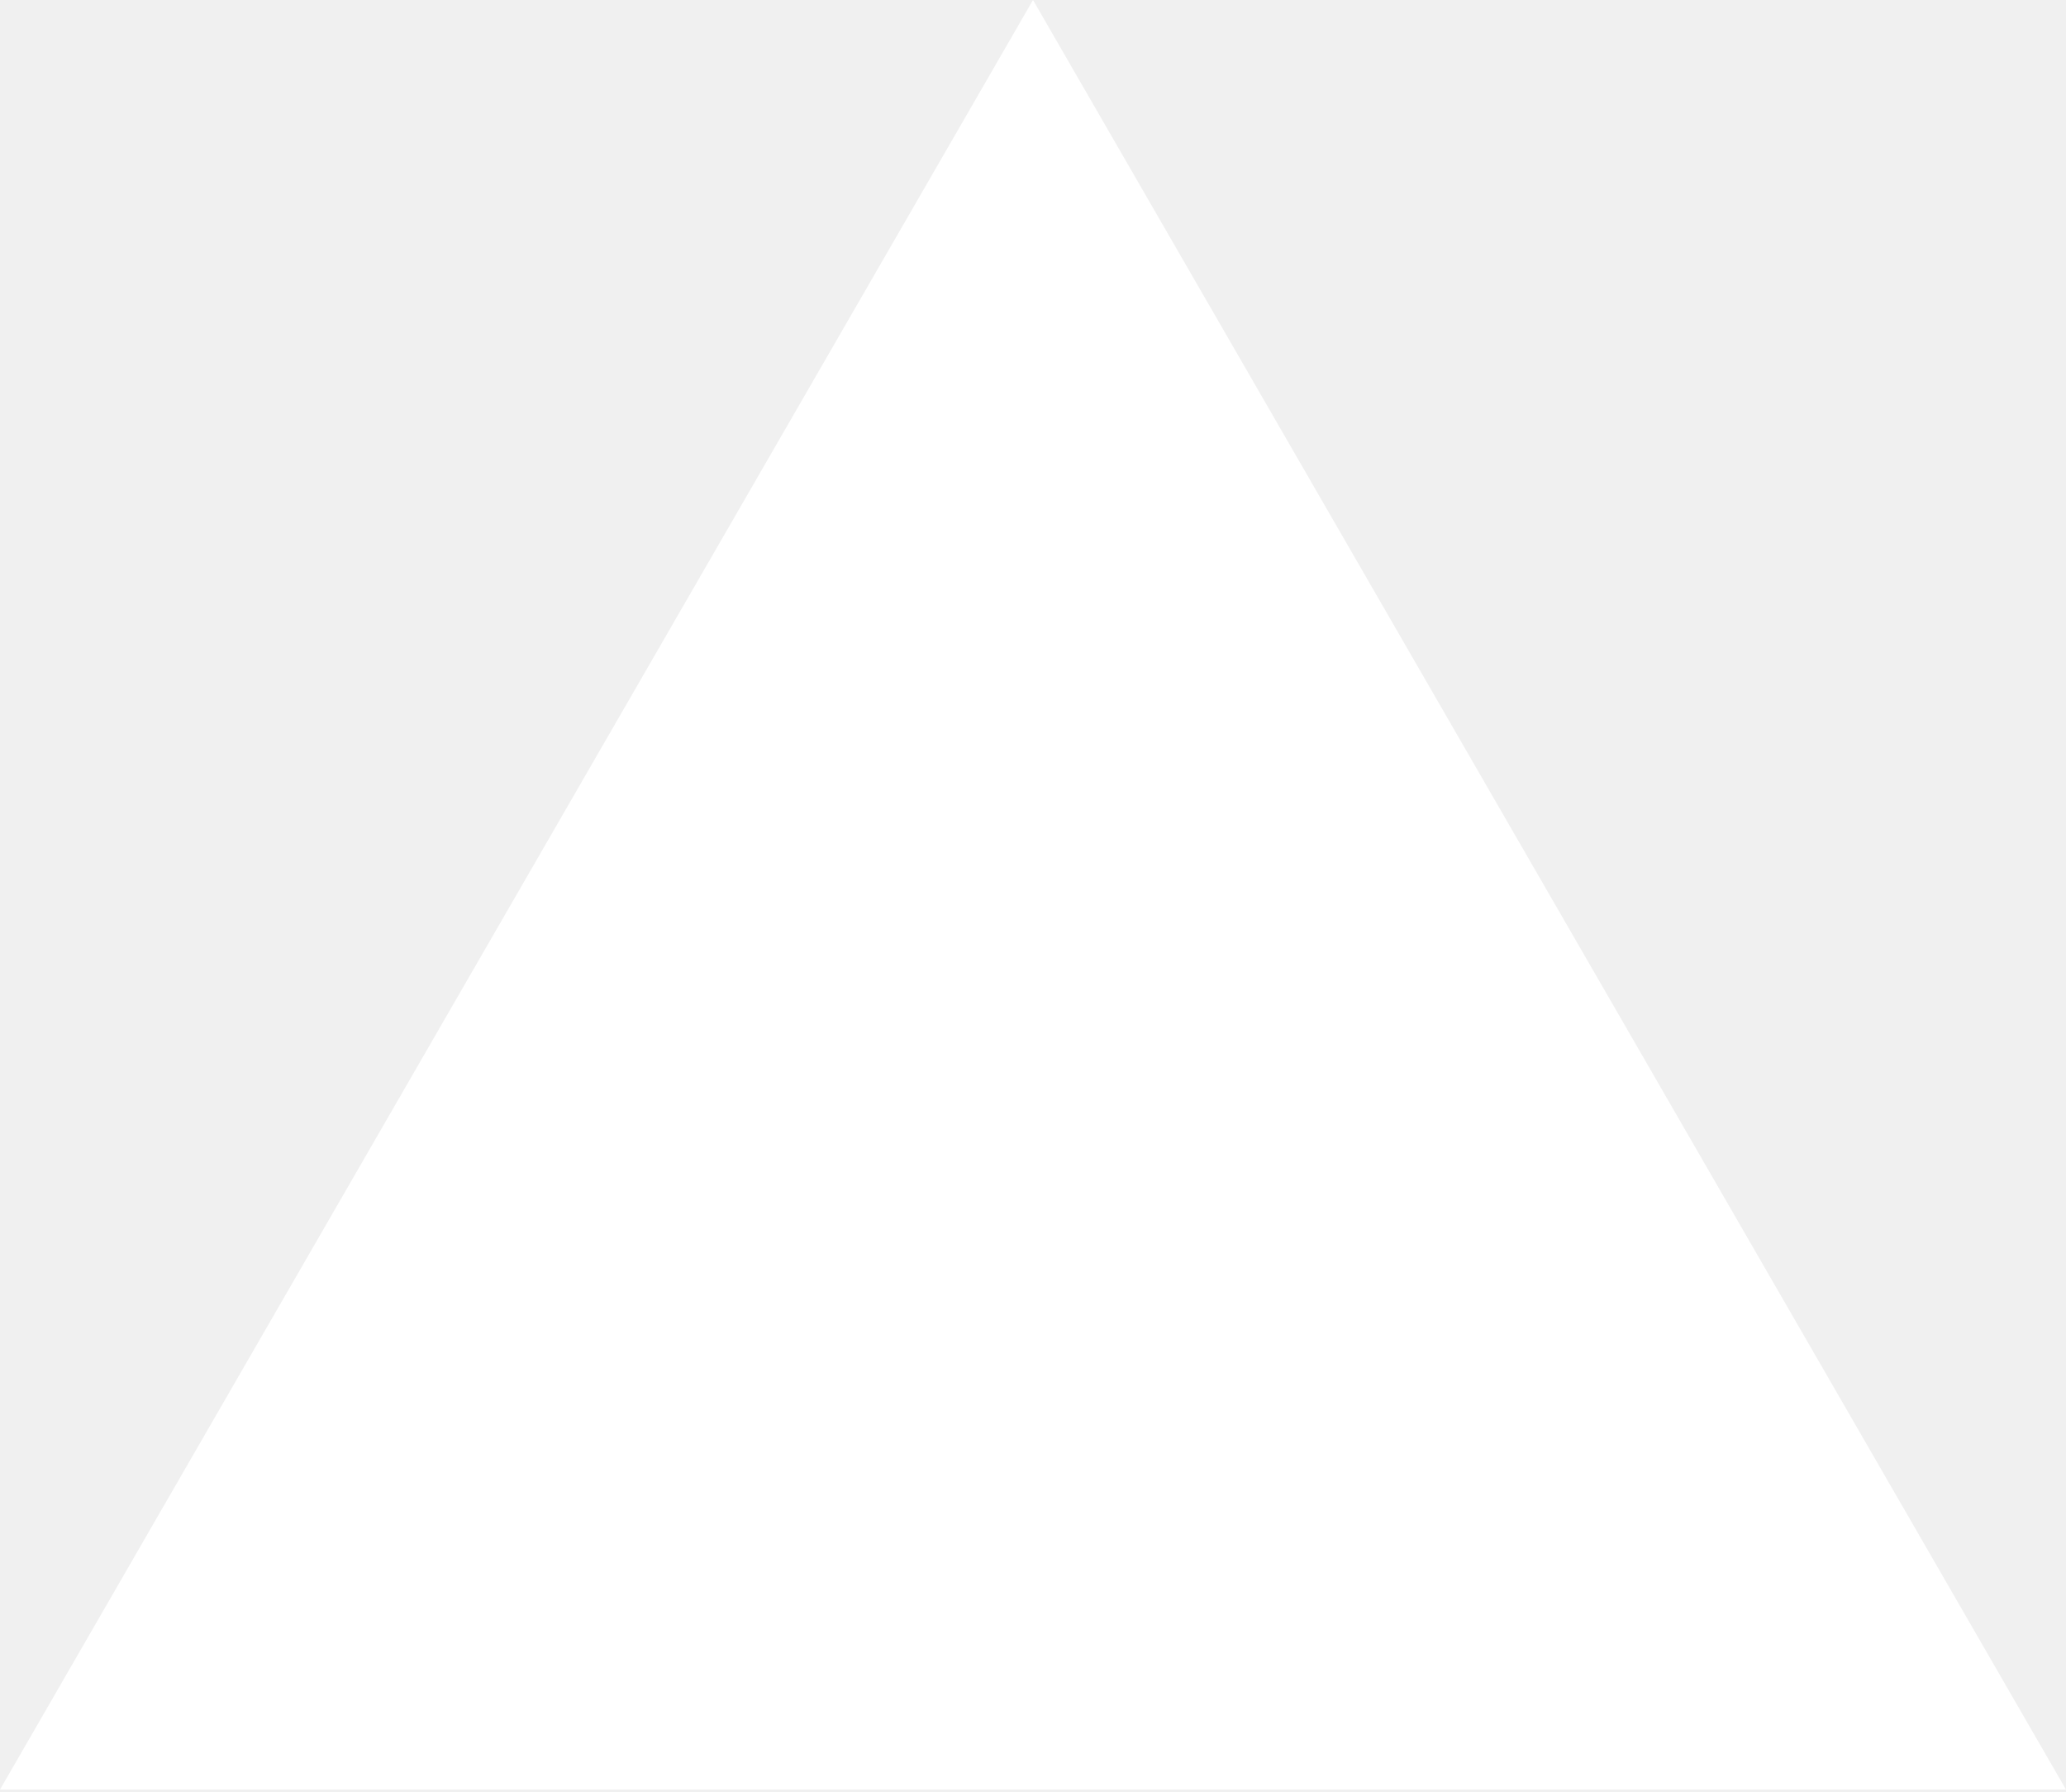
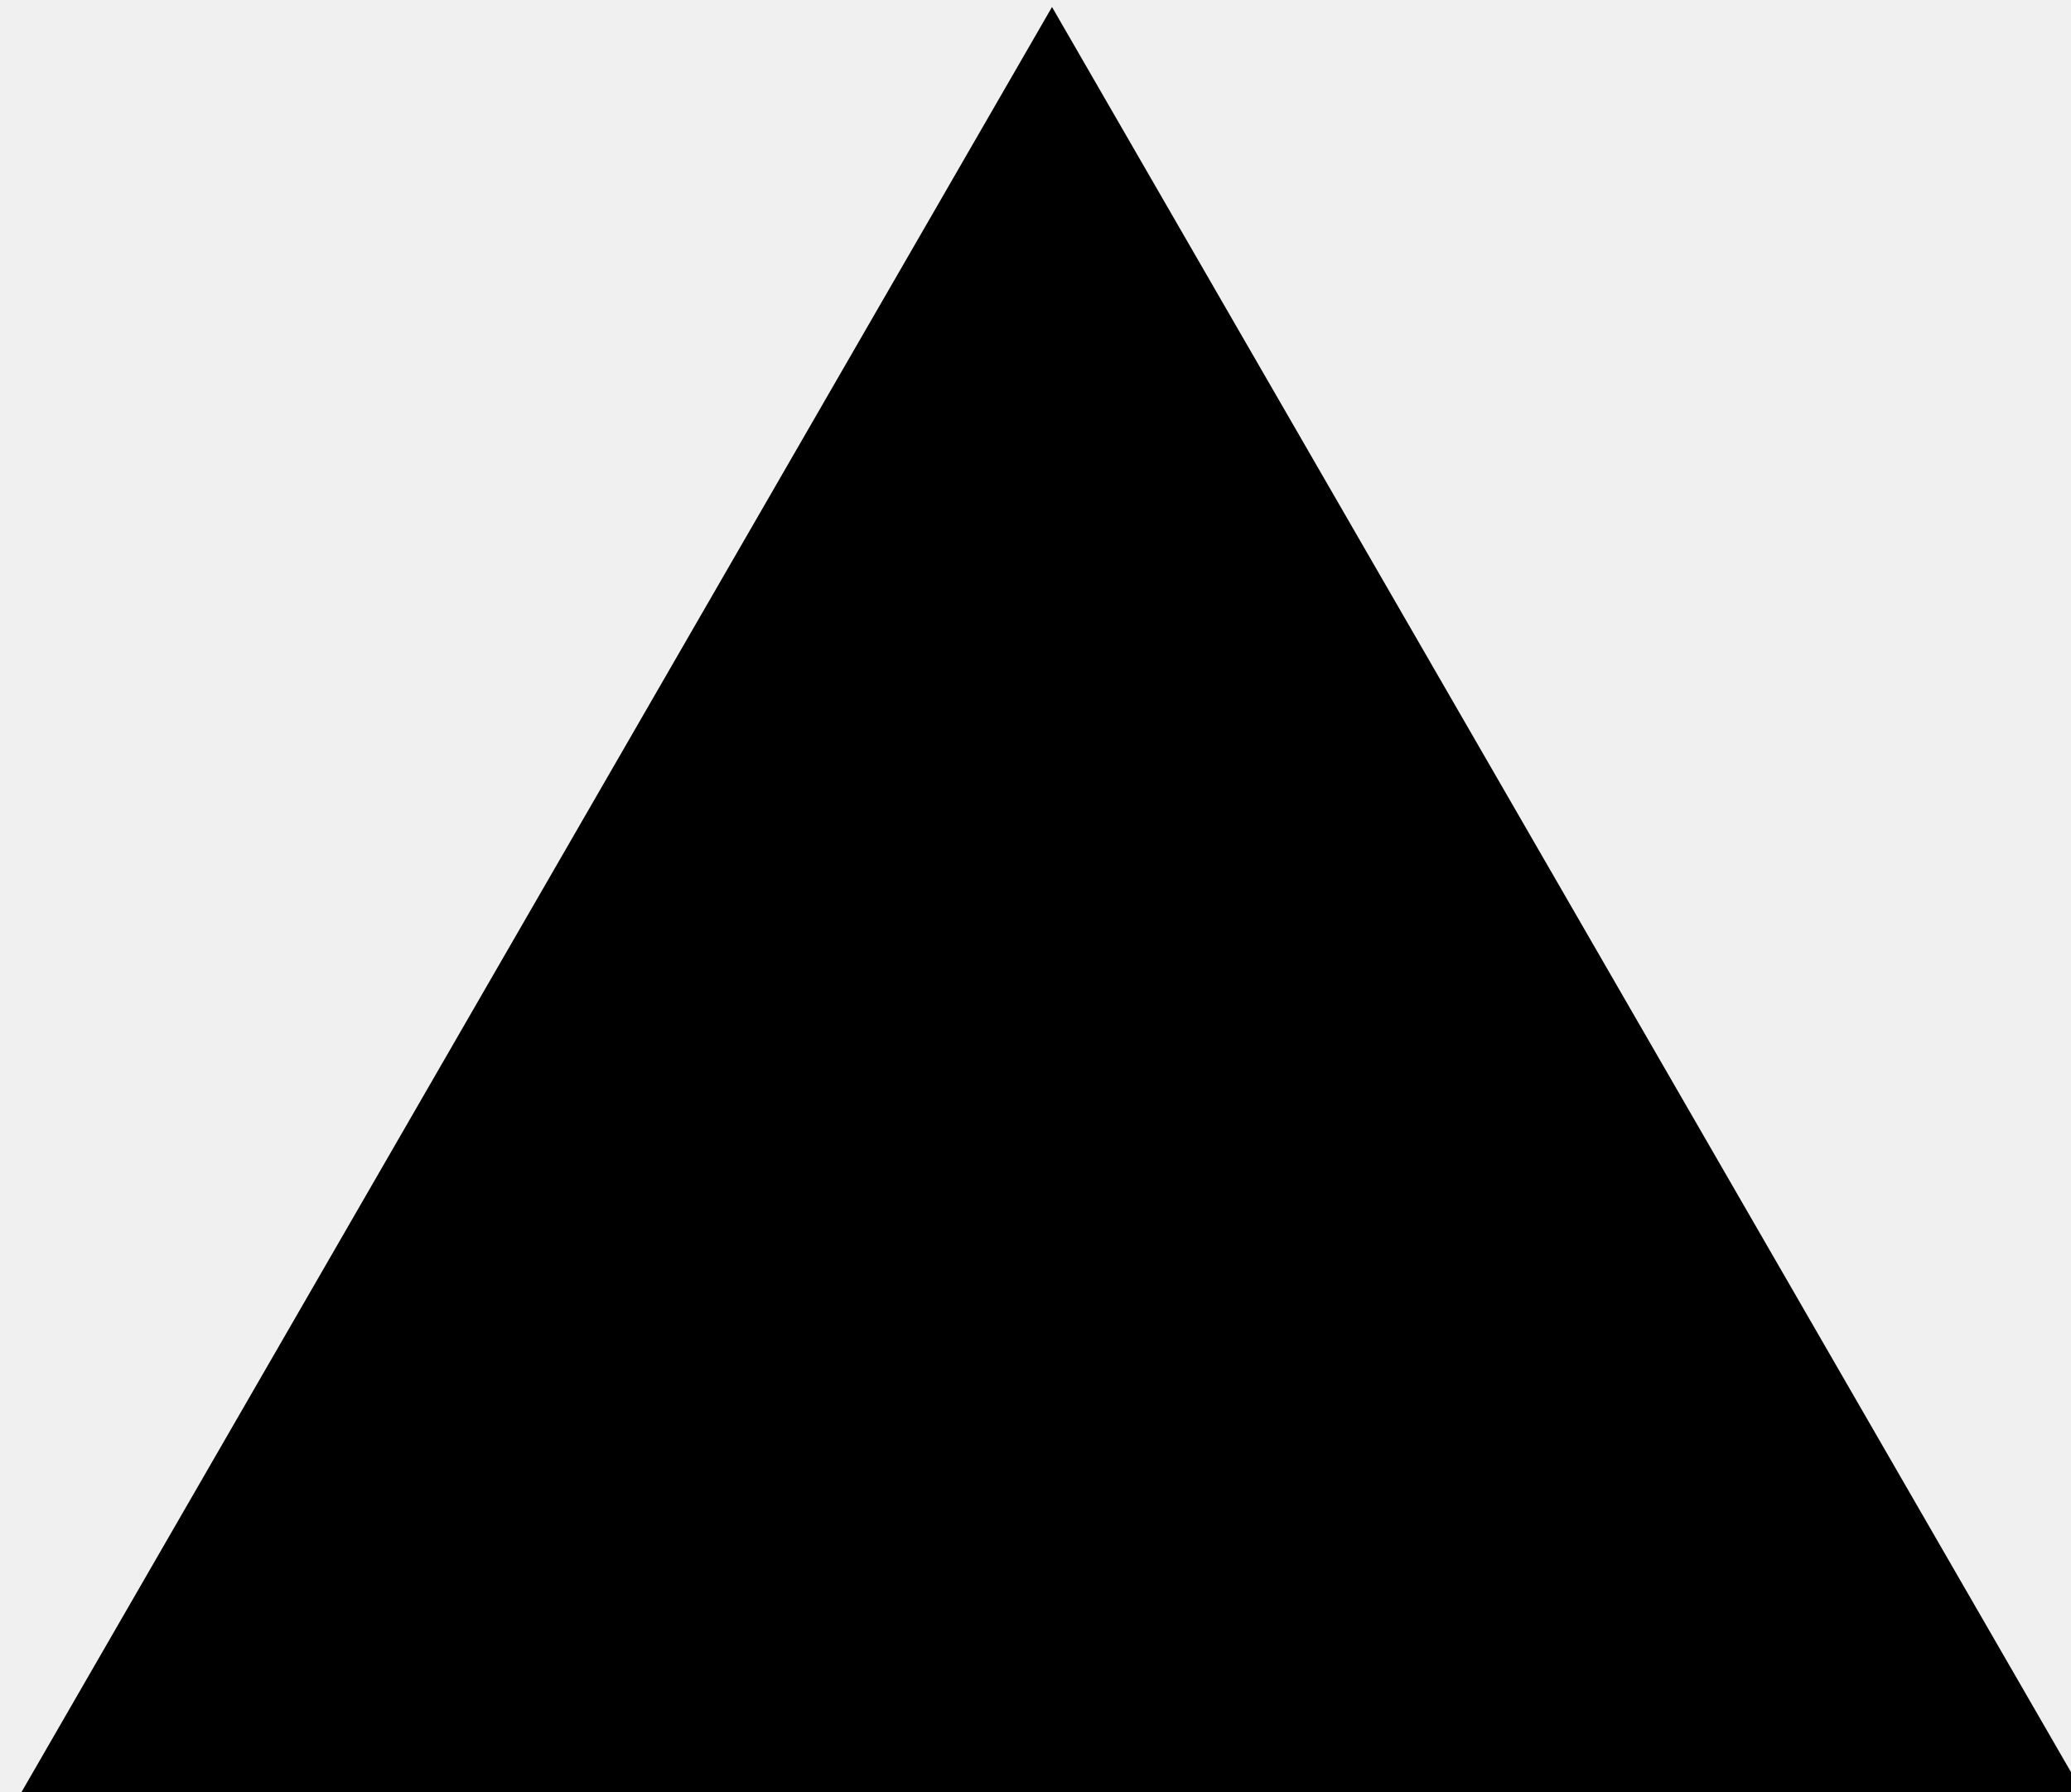
- <svg xmlns="http://www.w3.org/2000/svg" viewBox="0 0 256 222" width="256" height="222" preserveAspectRatio="xMidYMid">
-   <path fill="#fff" d="m128 0 128 221.705H0z" />
+ <svg aria-label="Vercel logomark" height="64" role="img" viewBox="0 0 74 64" style="width: auto; overflow: visible;">
+   <path d="M37.59 0.25L74.54 64.25H0.64L37.59 0.25Z" fill="black" />
</svg>
